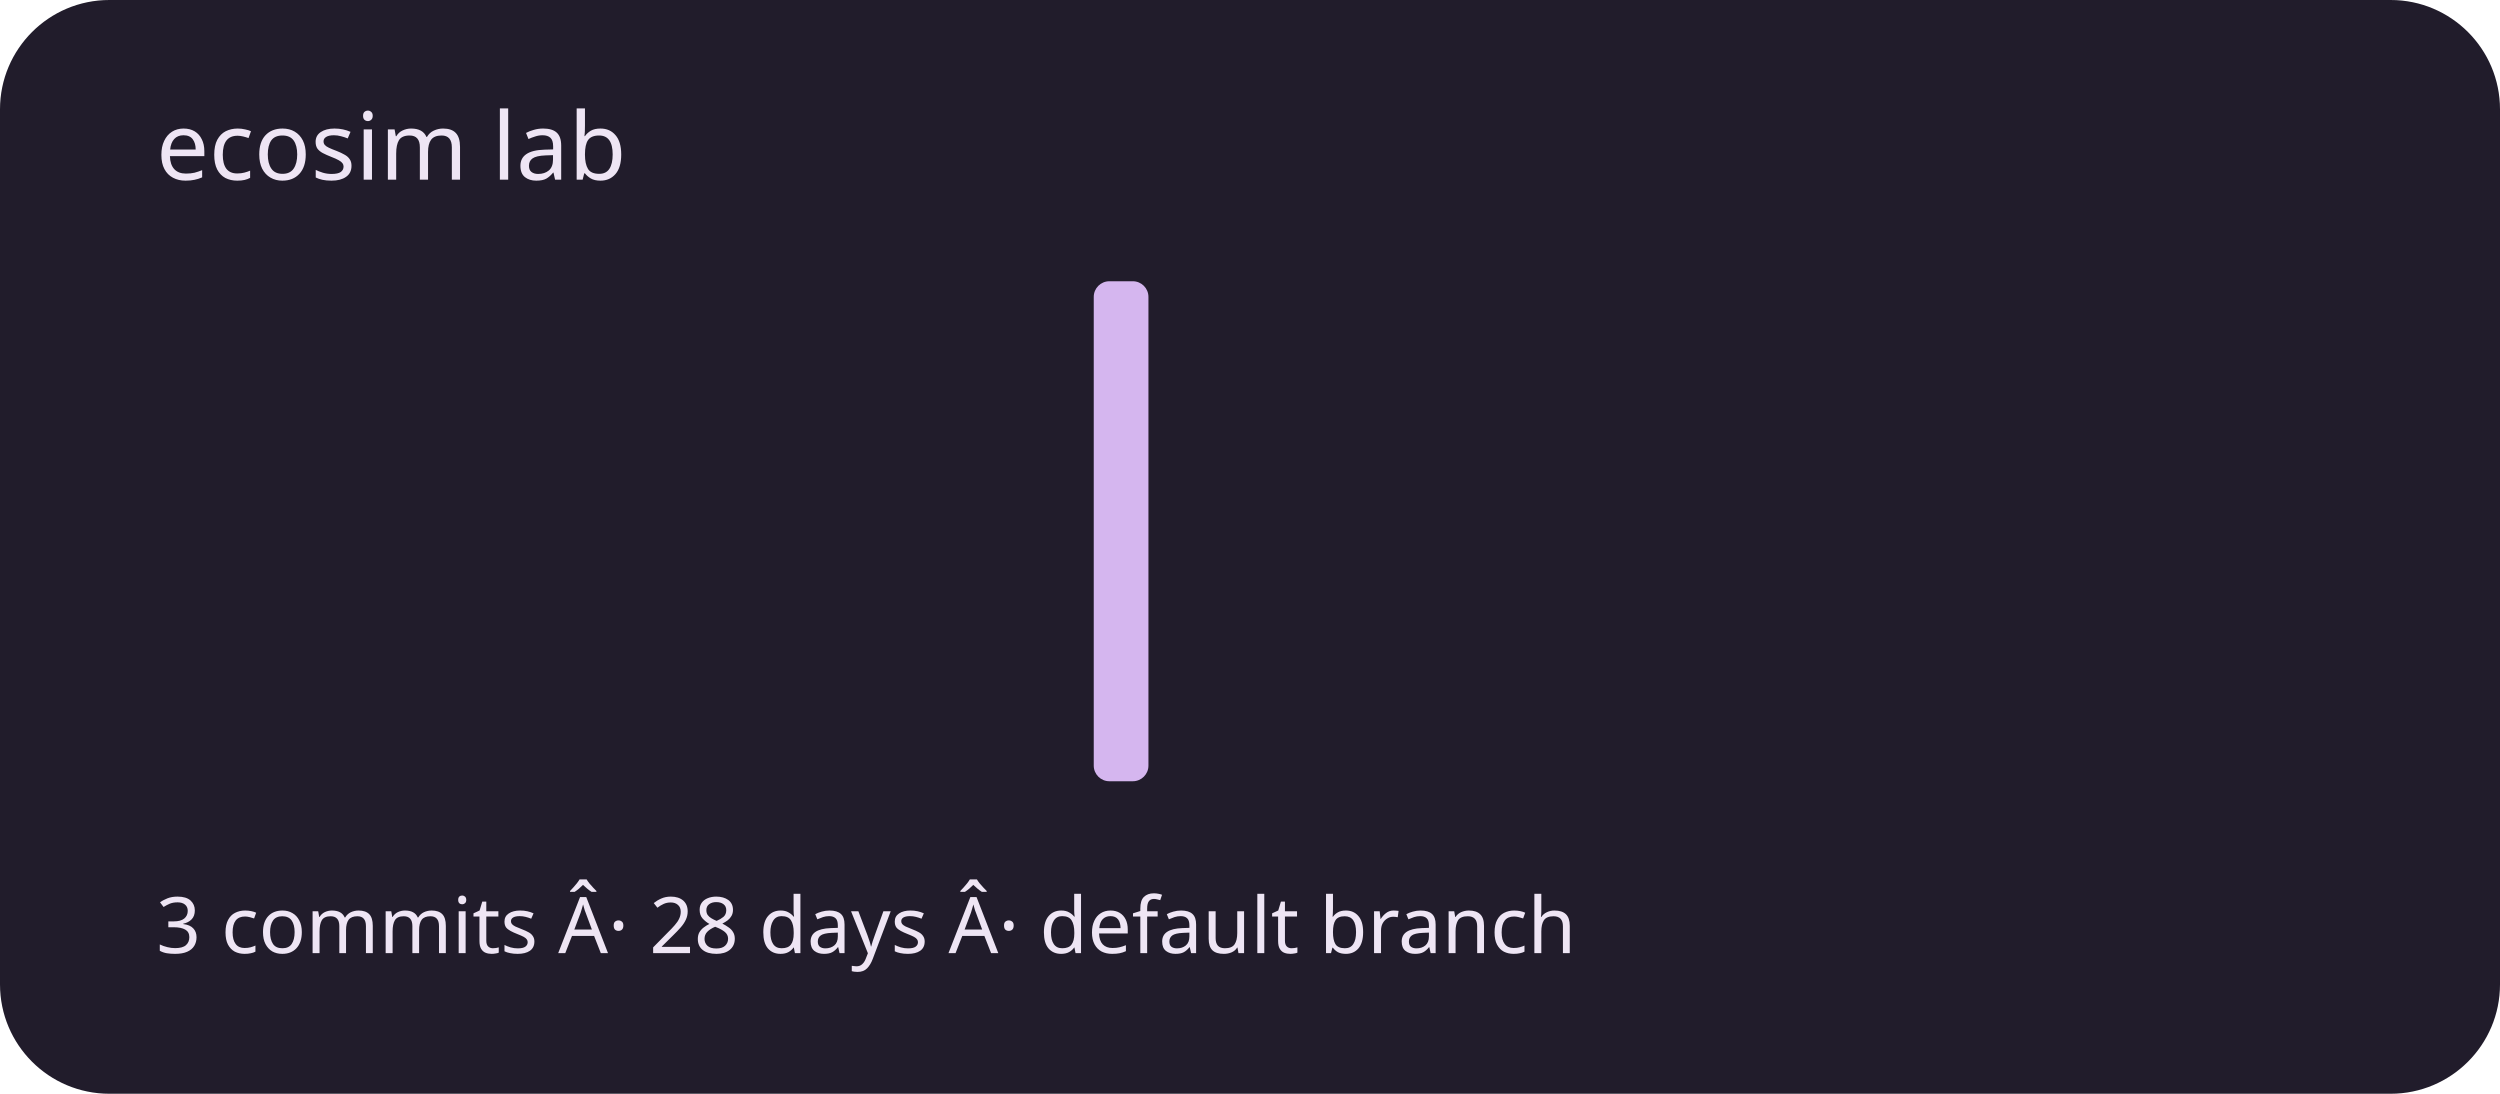
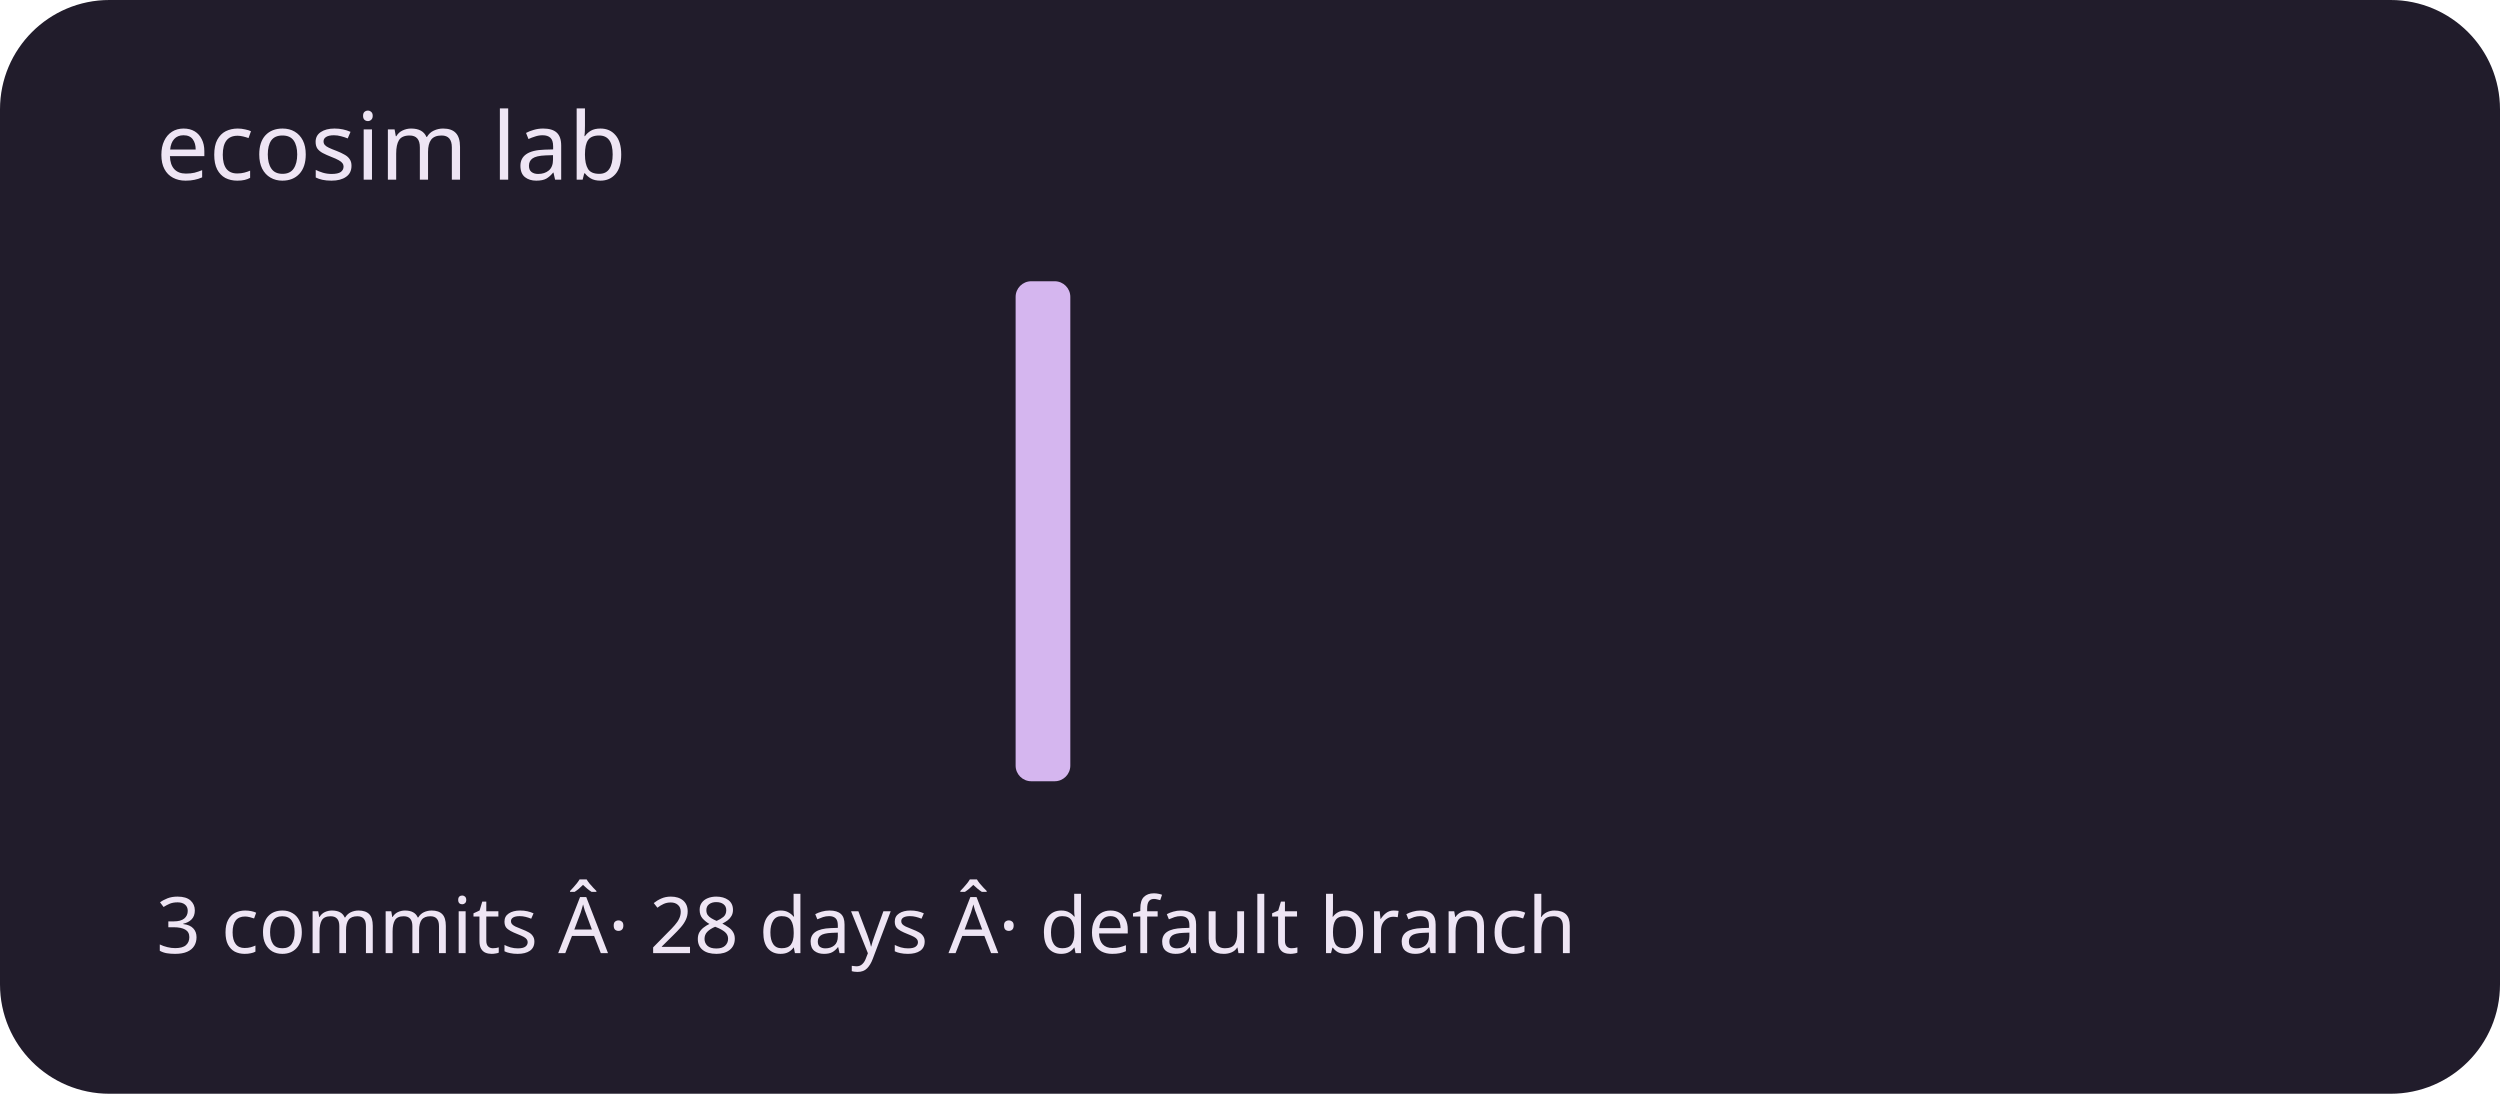
<svg xmlns="http://www.w3.org/2000/svg" viewBox="0 0 320 140" role="img" aria-labelledby="title description">
  <rect width="320" height="140" rx="14" fill="#211c2b" />
  <g fill="#d5b6ef">
    <rect x="20" y="100" width="7" height="0" rx="2" />
    <rect x="30" y="100" width="7" height="0" rx="2" />
    <rect x="40" y="100" width="7" height="0" rx="2" />
    <rect x="50" y="100" width="7" height="0" rx="2" />
    <rect x="60" y="100" width="7" height="0" rx="2" />
    <rect x="70" y="100" width="7" height="0" rx="2" />
    <rect x="80" y="100" width="7" height="0" rx="2" />
    <rect x="90" y="100" width="7" height="0" rx="2" />
    <rect x="100" y="100" width="7" height="0" rx="2" />
    <rect x="110" y="100" width="7" height="0" rx="2" />
    <rect x="120" y="100" width="7" height="0" rx="2" />
-     <rect x="130" y="100" width="7" height="0" rx="2" />
-     <rect x="140" y="36" width="7" height="64" rx="2" />
+     <rect x="130" y="36" width="7" height="64" rx="2" />
+     <rect x="140" y="100" width="7" height="0" rx="2" />
    <rect x="150" y="100" width="7" height="0" rx="2" />
    <rect x="160" y="100" width="7" height="0" rx="2" />
    <rect x="170" y="100" width="7" height="0" rx="2" />
    <rect x="180" y="100" width="7" height="0" rx="2" />
    <rect x="190" y="100" width="7" height="0" rx="2" />
    <rect x="200" y="100" width="7" height="0" rx="2" />
    <rect x="210" y="100" width="7" height="0" rx="2" />
    <rect x="220" y="100" width="7" height="0" rx="2" />
    <rect x="230" y="100" width="7" height="0" rx="2" />
    <rect x="240" y="100" width="7" height="0" rx="2" />
    <rect x="250" y="100" width="7" height="0" rx="2" />
    <rect x="260" y="100" width="7" height="0" rx="2" />
    <rect x="270" y="100" width="7" height="0" rx="2" />
    <rect x="280" y="100" width="7" height="0" rx="2" />
    <rect x="290" y="100" width="7" height="0" rx="2" />
  </g>
  <g font-family="system-ui,sans-serif" fill="#eee5f4">
    <text x="20" y="23" font-size="12">ecosim lab</text>
    <text x="20" y="122" font-size="10">3 commits Â· 28 days Â· default branch</text>
  </g>
</svg>
